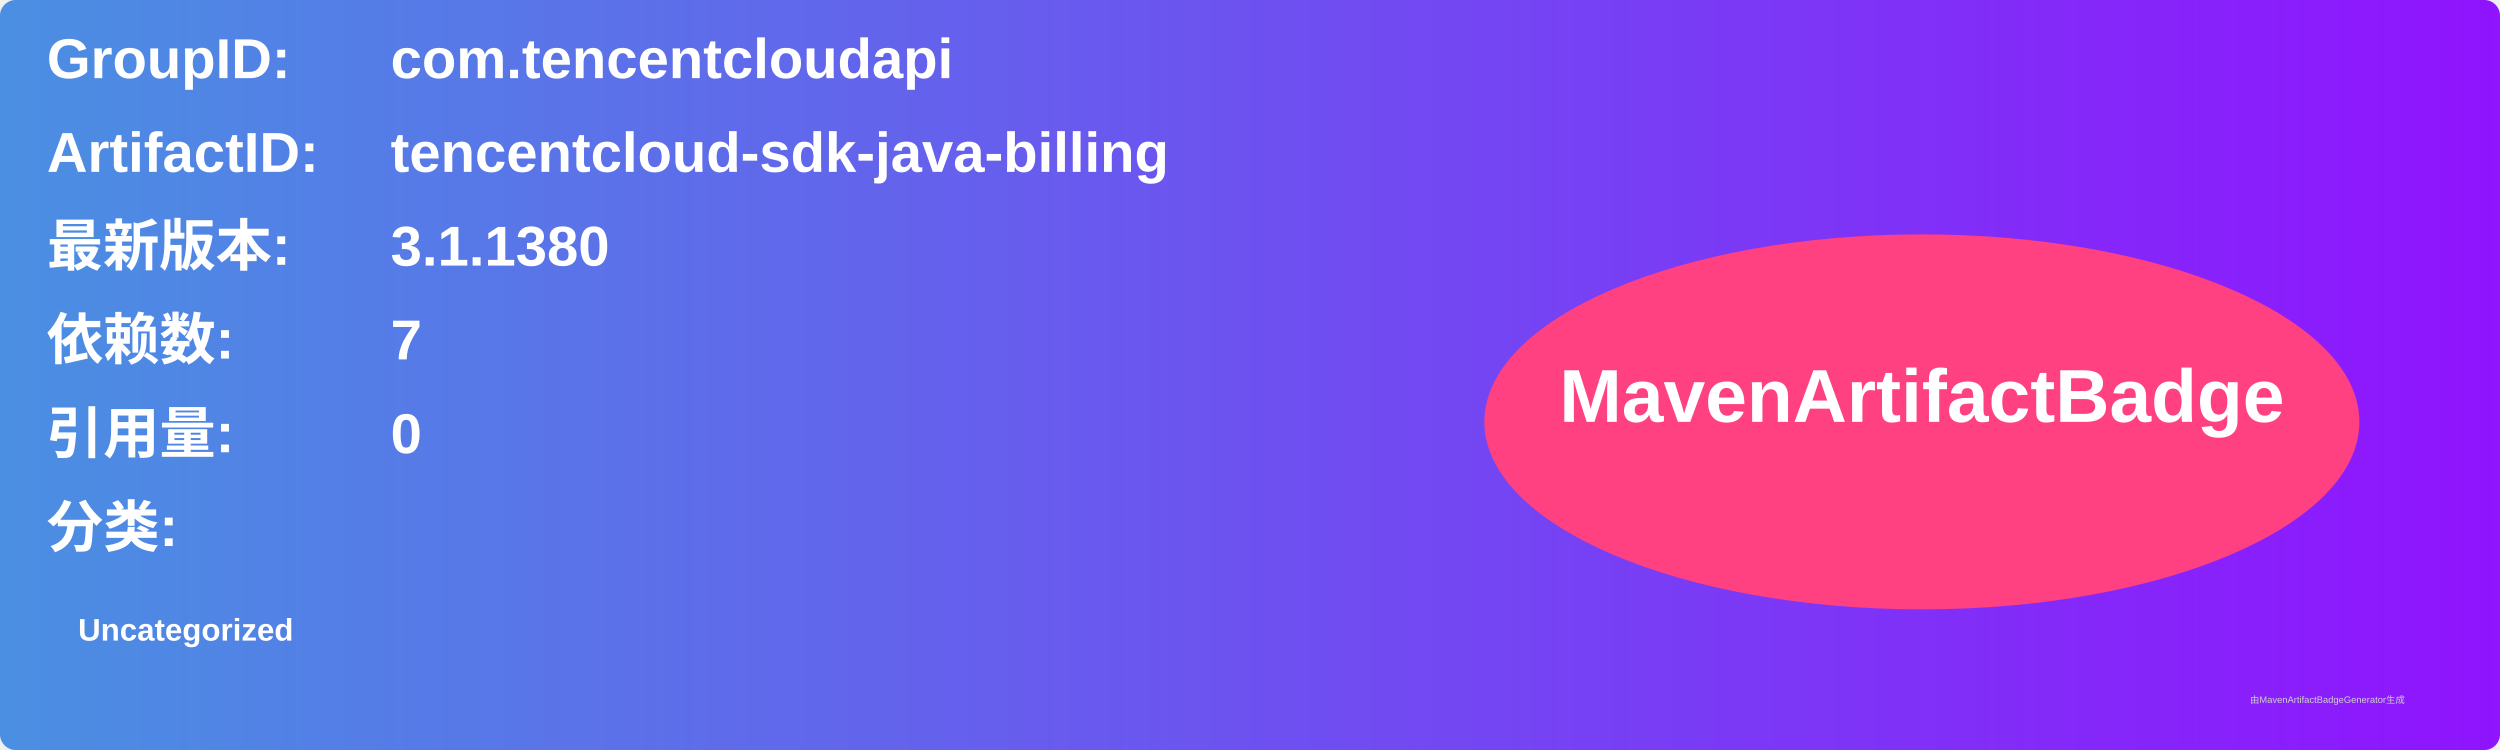
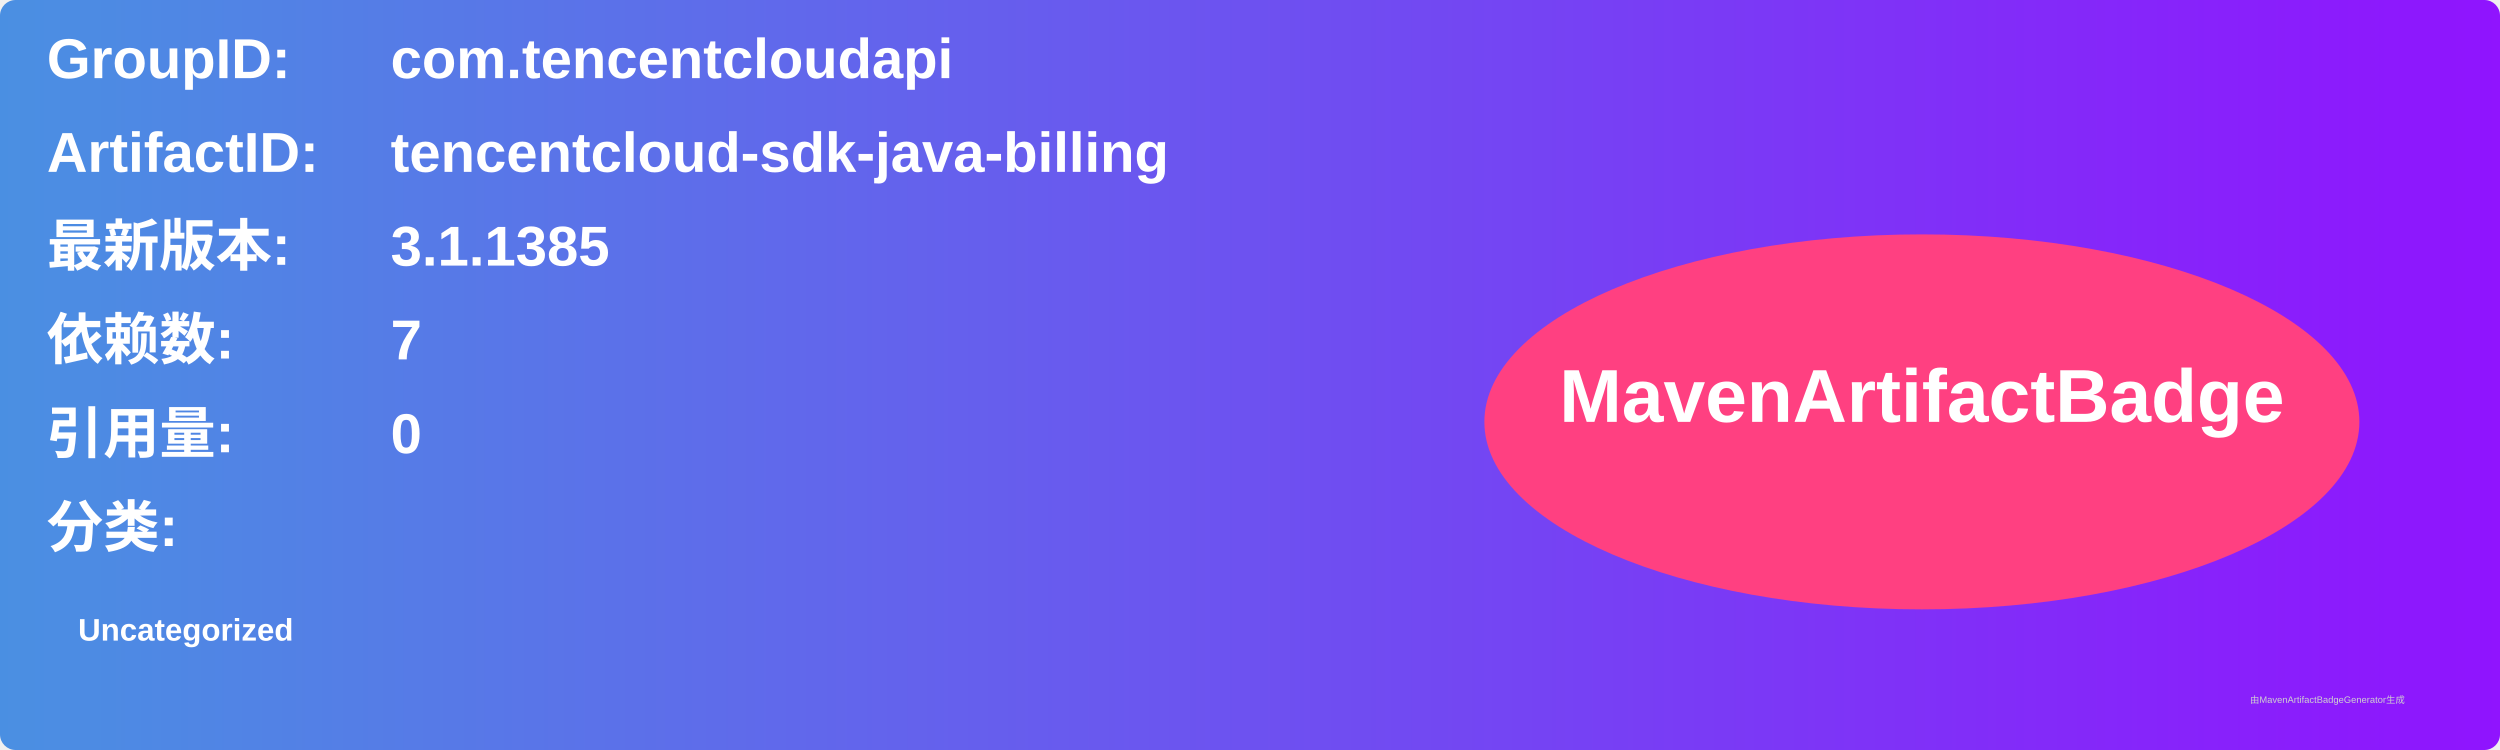
<svg xmlns="http://www.w3.org/2000/svg" width="800" height="240" viewBox="0 0 800 240">
  <linearGradient id="grad" x1="0%" y1="0%" x2="100%" y2="0%">
    <stop offset="0%" stop-color="#4a90e2" />
    <stop offset="100%" stop-color="#9013fe" />
  </linearGradient>
  <rect width="100%" height="100%" rx="5" ry="5" fill="url(#grad)" />
  <g transform="translate(15, 15)">
    <text x="0" y="10" font-family="Arial" font-size="18" fill="white" font-weight="bold" width="260">GroupID:</text>
    <text x="110" y="10" font-family="Arial" font-size="18" fill="white" font-weight="bold" width="460">com.tencentcloudapi</text>
    <text x="0" y="40" font-family="Arial" font-size="18" fill="white" font-weight="bold" width="260">ArtifactID:</text>
    <text x="110" y="40" font-family="Arial" font-size="18" fill="white" font-weight="bold" width="460">tencentcloud-sdk-java-billing</text>
    <text x="0" y="70" font-family="Arial" font-size="18" fill="white" font-weight="bold">最新版本:</text>
    <text x="110" y="70" font-family="Arial" font-size="18" fill="white" font-weight="bold">
-       <tspan font-weight="bold">3.1.1380</tspan>
+       <tspan font-weight="bold">3.1.1385</tspan>
    </text>
    <text x="0" y="100" font-family="Arial" font-size="18" fill="white" font-weight="bold">依赖数: </text>
    <text x="110" y="100" font-family="Arial" font-size="18" fill="white">
      <tspan font-weight="bold">7</tspan>
    </text>
    <text x="0" y="130" font-family="Arial" font-size="18" fill="white" font-weight="bold">引用量: </text>
    <text x="110" y="130" font-family="Arial" font-size="18" fill="white">
      <tspan font-weight="bold">0</tspan>
    </text>
    <text x="0" y="160" font-family="Arial" font-size="18" fill="white" font-weight="bold">分类:</text>
    <text x="10" y="190" font-family="Arial" font-size="10" fill="white">
      <tspan font-weight="bold">Uncategorized</tspan>
    </text>
    <ellipse cx="600" cy="120" rx="140" ry="60" fill="#ff4081" />
    <text x="600" y="120" text-anchor="middle" font-family="Arial" font-size="24" fill="white" font-weight="bold">MavenArtifactBadge</text>
  </g>
  <text x="720" y="225" font-family="Arial" font-size="3" fill="#d0d0d0">由MavenArtifactBadgeGenerator生成</text>
</svg>
